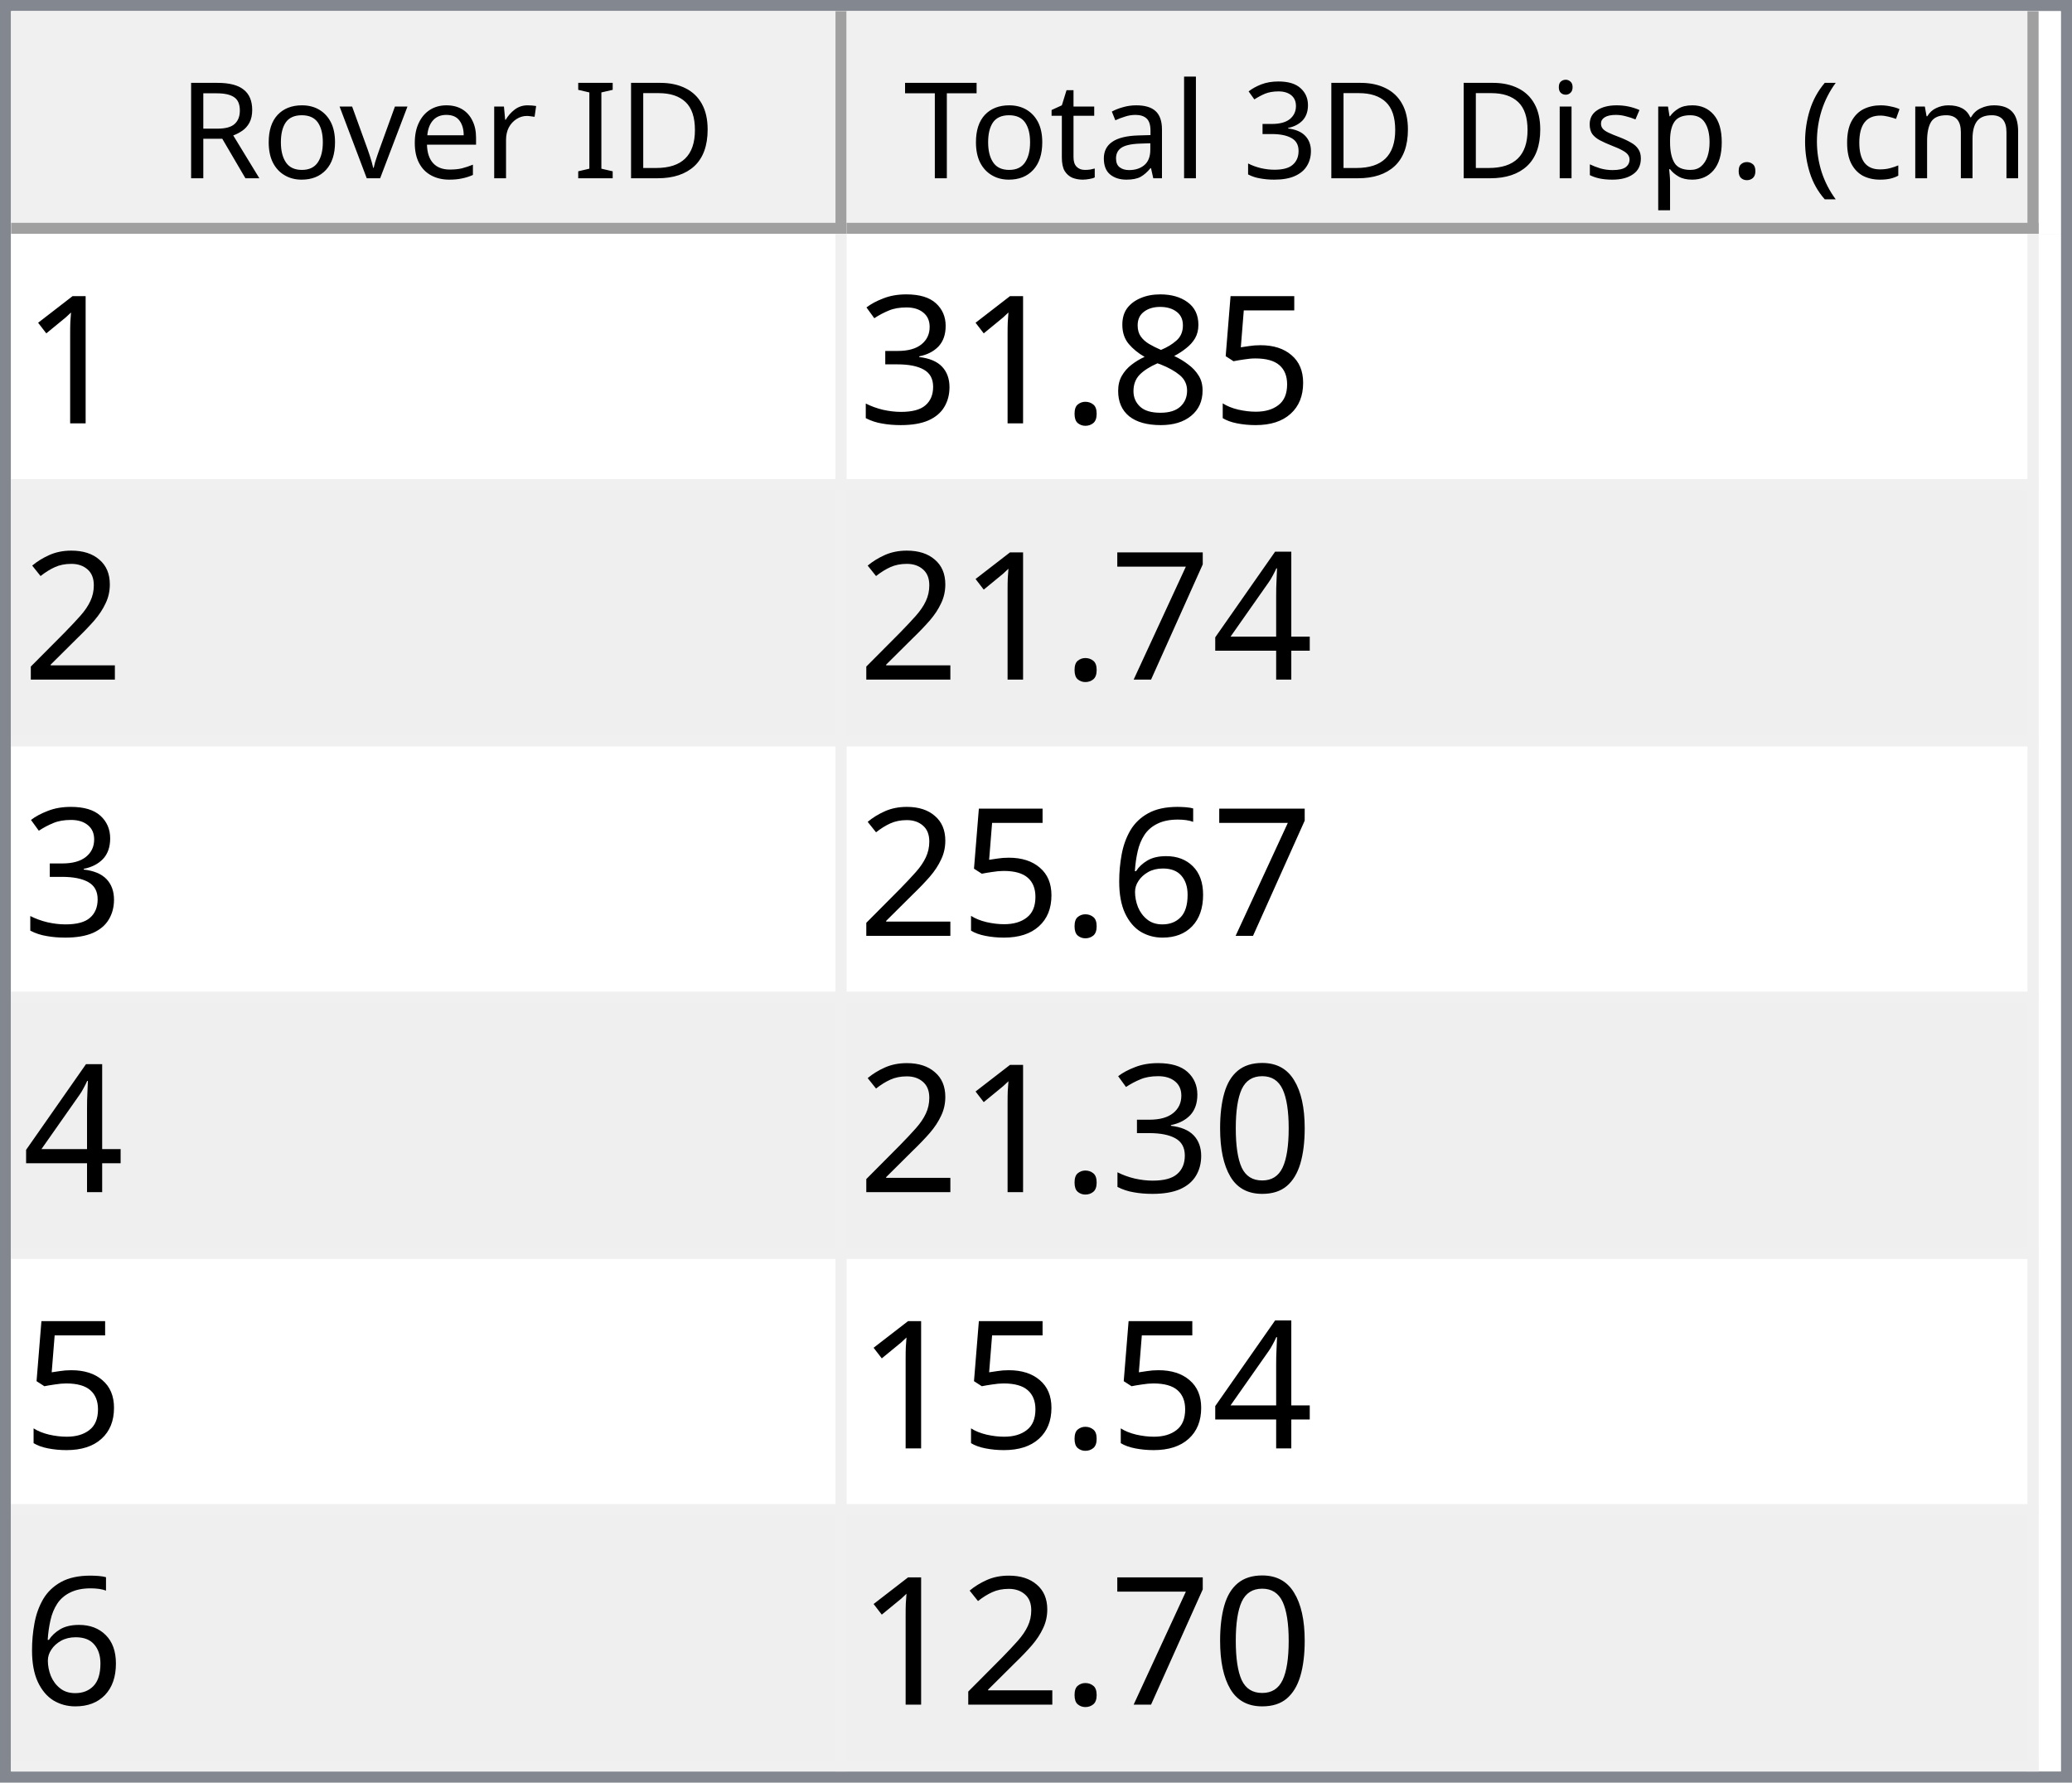
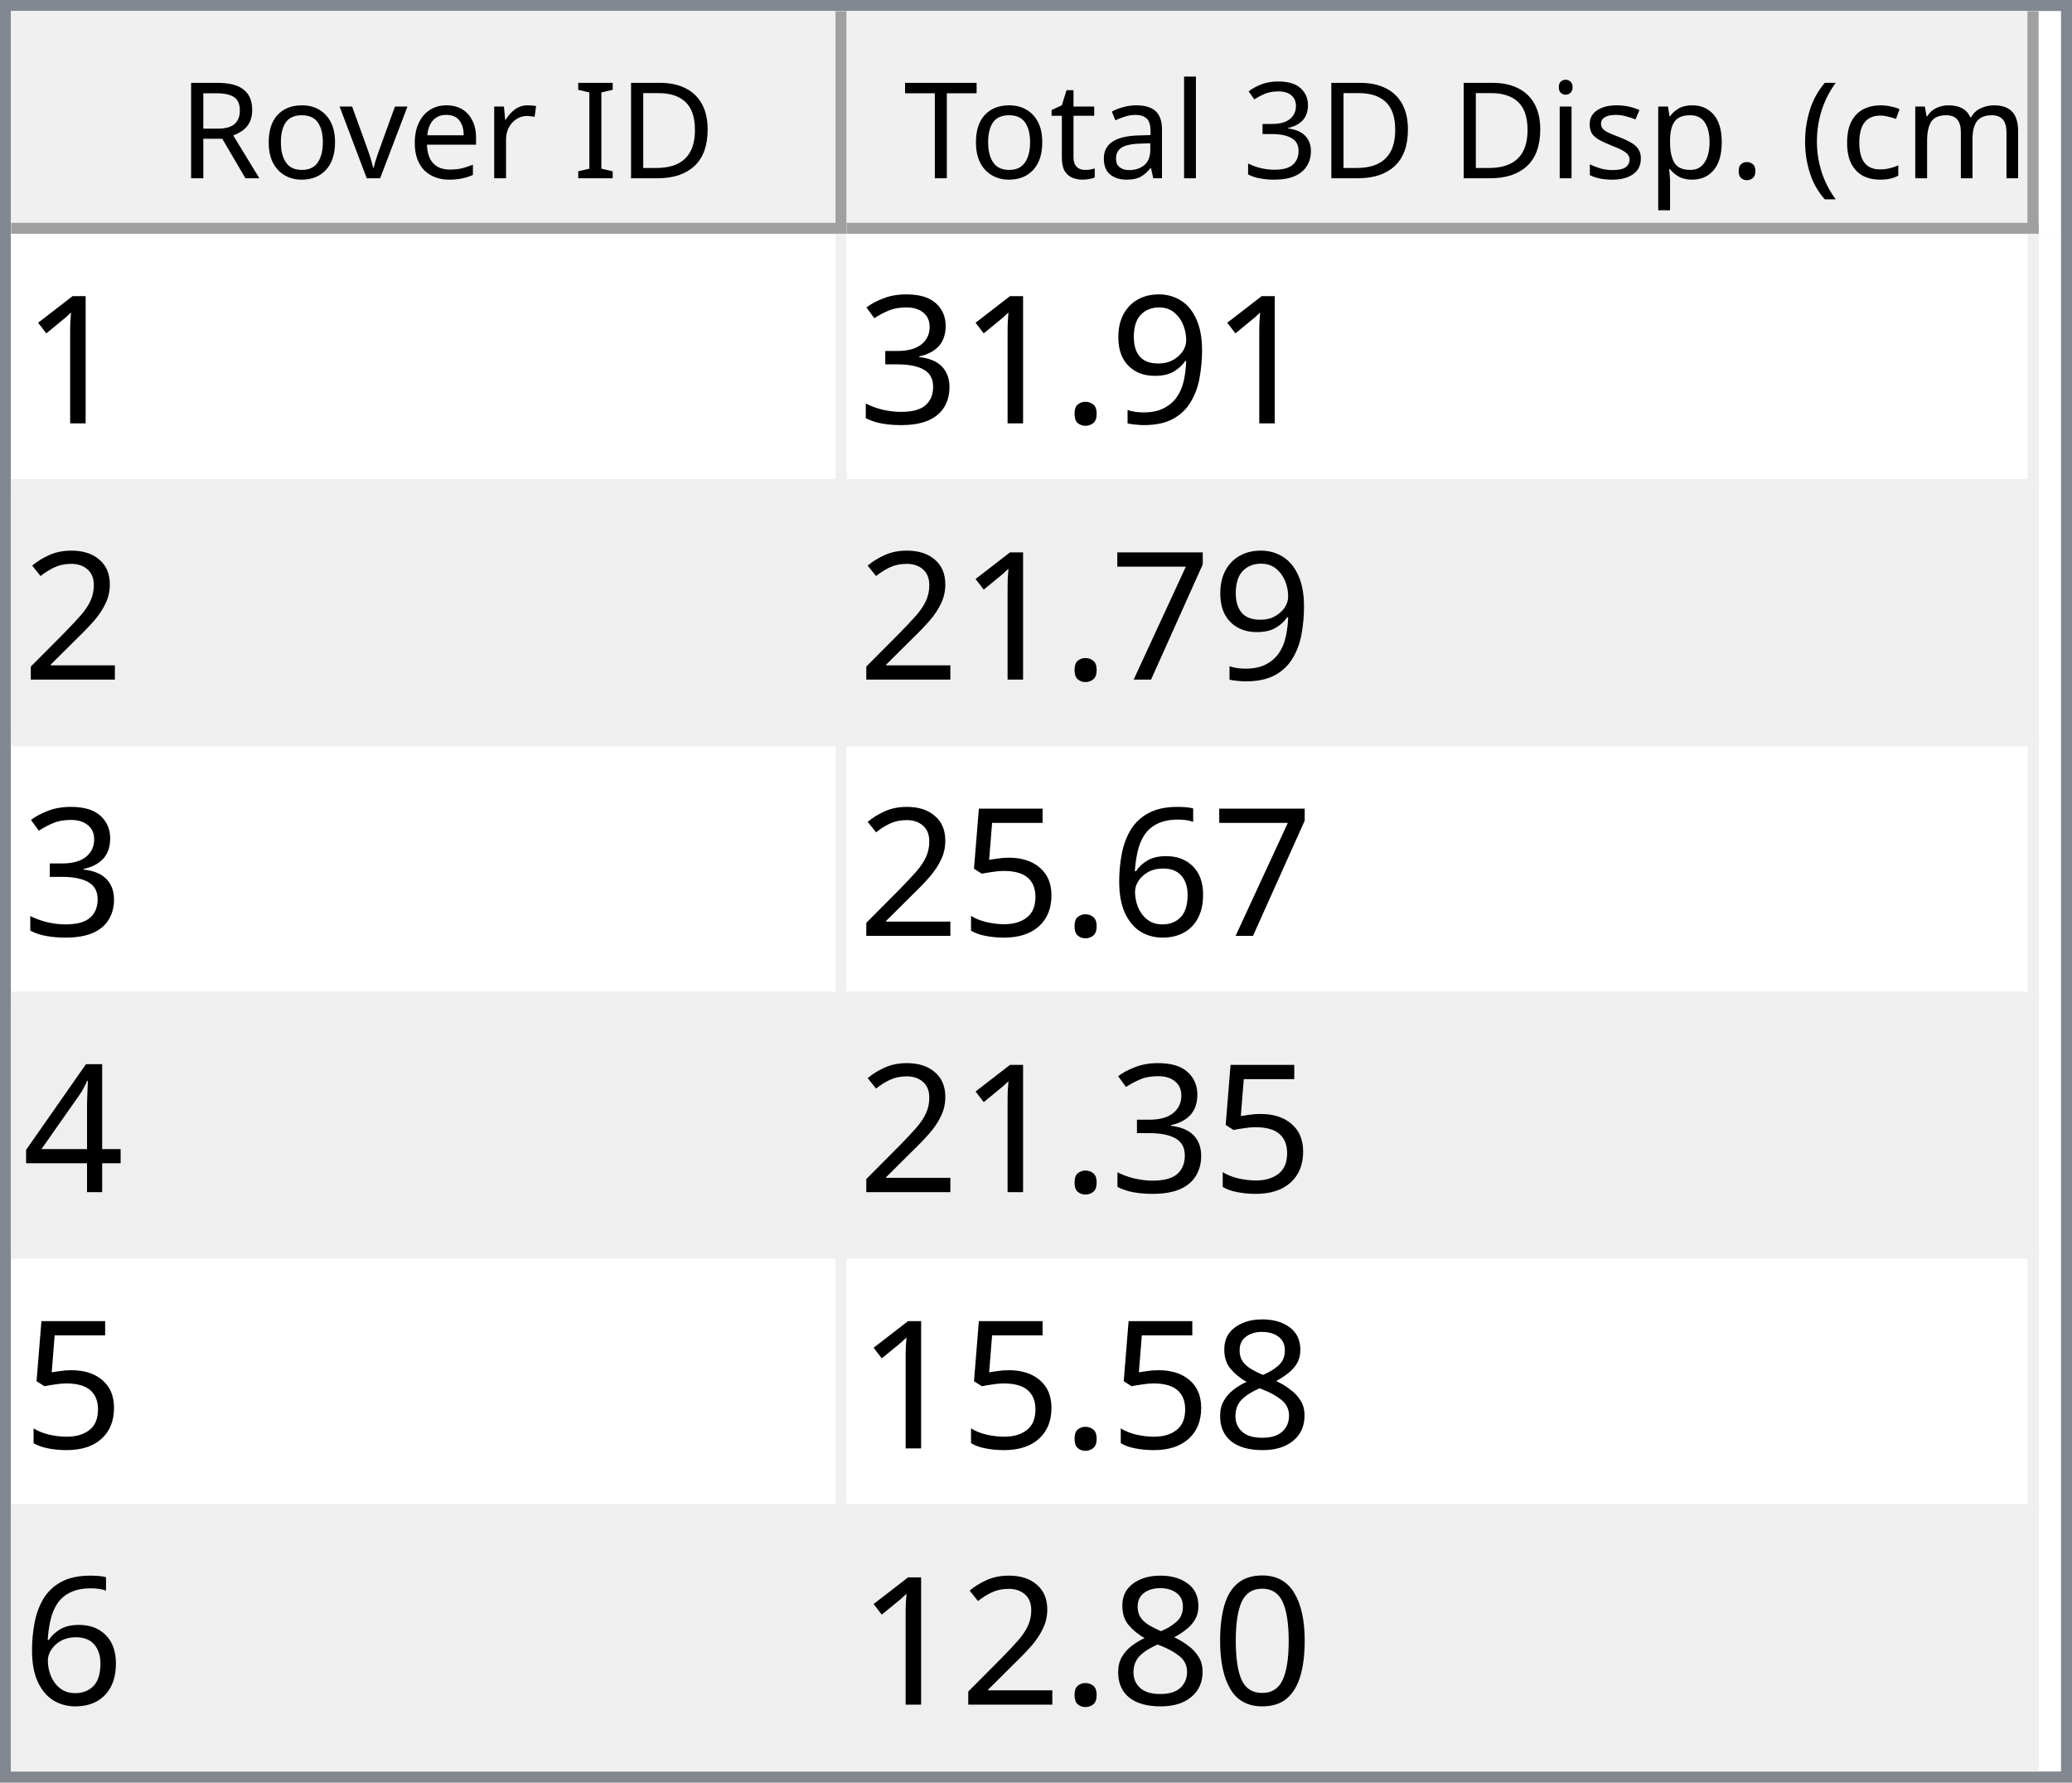
<svg xmlns="http://www.w3.org/2000/svg" style="fill-opacity:1; color-rendering:auto; color-interpolation:auto; text-rendering:auto; stroke:black; stroke-linecap:square; stroke-miterlimit:10; shape-rendering:auto; stroke-opacity:1; fill:black; stroke-dasharray:none; font-weight:normal; stroke-width:1; font-family:'Dialog'; font-style:normal; stroke-linejoin:miter; font-size:12px; stroke-dashoffset:0; image-rendering:auto;" width="186" height="160">
  <defs id="genericDefs" />
  <g>
    <defs id="defs1">
      <clipPath clipPathUnits="userSpaceOnUse" id="clipPath1">
        <path d="M0 0 L186 0 L186 160 L0 160 L0 0 Z" />
      </clipPath>
      <clipPath clipPathUnits="userSpaceOnUse" id="clipPath2">
        <path d="M0 0 L0 160 L186 160 L186 0 Z" />
      </clipPath>
      <clipPath clipPathUnits="userSpaceOnUse" id="clipPath3">
        <path d="M0 0 L0 20 L184 20 L184 0 Z" />
      </clipPath>
      <clipPath clipPathUnits="userSpaceOnUse" id="clipPath4">
        <path d="M0 0 L0 20 L75 20 L75 0 Z" />
      </clipPath>
      <clipPath clipPathUnits="userSpaceOnUse" id="clipPath5">
        <path d="M1 1 L1 19 L74 19 L74 1 Z" />
      </clipPath>
      <clipPath clipPathUnits="userSpaceOnUse" id="clipPath6">
        <path d="M0 0 L0 18 L73 18 L73 0 Z" />
      </clipPath>
      <clipPath clipPathUnits="userSpaceOnUse" id="clipPath7">
        <path d="M-0.5 -0.5 L-0.5 19.5 L74.5 19.5 L74.5 -0.5 Z" />
      </clipPath>
      <clipPath clipPathUnits="userSpaceOnUse" id="clipPath8">
        <path d="M0 0 L0 20 L107 20 L107 0 Z" />
      </clipPath>
      <clipPath clipPathUnits="userSpaceOnUse" id="clipPath9">
        <path d="M1 1 L1 19 L106 19 L106 1 Z" />
      </clipPath>
      <clipPath clipPathUnits="userSpaceOnUse" id="clipPath10">
        <path d="M0 0 L0 18 L105 18 L105 0 Z" />
      </clipPath>
      <clipPath clipPathUnits="userSpaceOnUse" id="clipPath11">
        <path d="M-0.5 -0.5 L-0.5 19.5 L106.5 19.5 L106.5 -0.5 Z" />
      </clipPath>
      <clipPath clipPathUnits="userSpaceOnUse" id="clipPath12">
        <path d="M0 0 L0 138 L184 138 L184 0 Z" />
      </clipPath>
      <clipPath clipPathUnits="userSpaceOnUse" id="clipPath13">
        <path d="M0 0 L0 138 L182 138 L182 0 Z" />
      </clipPath>
      <clipPath clipPathUnits="userSpaceOnUse" id="clipPath14">
        <path d="M-0.5 -0.5 L-0.5 137.5 L181.5 137.5 L181.5 -0.5 Z" />
      </clipPath>
      <clipPath clipPathUnits="userSpaceOnUse" id="clipPath15">
        <path d="M0 0 L0 22 L74 22 L74 0 Z" />
      </clipPath>
      <clipPath clipPathUnits="userSpaceOnUse" id="clipPath16">
        <path d="M0 0 L0 22 L106 22 L106 0 Z" />
      </clipPath>
      <font horiz-adv-x="64.551" id="font1">
        <font-face ascent="107.91" descent="25.098" units-per-em="100" style="font-style:normal; font-family:Segoe UI; font-weight:normal;" />
        <missing-glyph horiz-adv-x="64.551" d="M8.109 0 L8.109 68.266 L56.453 68.266 L56.453 0 L8.109 0 ZM15.328 7.234 L49.219 7.234 L49.219 61.031 L15.328 61.031 L15.328 7.234 Z" />
        <glyph unicode="D" horiz-adv-x="70.117" d="M9.188 0 L9.188 70.016 L28.516 70.016 Q65.531 70.016 65.531 35.891 Q65.531 19.672 55.25 9.836 Q44.969 0 27.734 0 L9.188 0 ZM17.391 62.594 L17.391 7.422 L27.828 7.422 Q41.609 7.422 49.273 14.797 Q56.938 22.172 56.938 35.688 Q56.938 62.594 28.328 62.594 L17.391 62.594 Z" />
        <glyph unicode="I" horiz-adv-x="26.611" d="M17.391 0 L9.188 0 L9.188 70.016 L17.391 70.016 L17.391 0 Z" />
        <glyph unicode=" " horiz-adv-x="27.393" d="" />
        <glyph unicode="r" horiz-adv-x="34.766" d="M34.188 41.891 Q32.078 43.5 28.125 43.5 Q23 43.5 19.555 38.672 Q16.109 33.844 16.109 25.484 L16.109 0 L8.109 0 L8.109 50 L16.109 50 L16.109 39.703 L16.312 39.703 Q18.016 44.969 21.531 47.922 Q25.047 50.875 29.391 50.875 Q32.516 50.875 34.188 50.203 L34.188 41.891 Z" />
        <glyph unicode="e" horiz-adv-x="52.295" d="M48.297 23 L12.984 23 Q13.188 14.656 17.484 10.109 Q21.781 5.562 29.297 5.562 Q37.75 5.562 44.828 11.141 L44.828 3.609 Q38.234 -1.172 27.391 -1.172 Q16.797 -1.172 10.742 5.641 Q4.688 12.453 4.688 24.812 Q4.688 36.469 11.305 43.82 Q17.922 51.172 27.734 51.172 Q37.547 51.172 42.922 44.828 Q48.297 38.484 48.297 27.203 L48.297 23 ZM40.094 29.781 Q40.047 36.719 36.75 40.578 Q33.453 44.438 27.594 44.438 Q21.922 44.438 17.969 40.383 Q14.016 36.328 13.094 29.781 L40.094 29.781 Z" />
        <glyph unicode="v" horiz-adv-x="47.9" d="M47.406 50 L27.484 0 L19.625 0 L0.688 50 L9.469 50 L22.172 13.672 Q23.578 9.672 23.922 6.688 L24.125 6.688 Q24.609 10.453 25.688 13.484 L38.969 50 L47.406 50 Z" />
        <glyph unicode="o" horiz-adv-x="58.594" d="M29 -1.172 Q17.922 -1.172 11.305 5.836 Q4.688 12.844 4.688 24.422 Q4.688 37.016 11.57 44.094 Q18.453 51.172 30.172 51.172 Q41.359 51.172 47.633 44.289 Q53.906 37.406 53.906 25.203 Q53.906 13.234 47.141 6.031 Q40.375 -1.172 29 -1.172 ZM29.594 44.438 Q21.875 44.438 17.383 39.188 Q12.891 33.938 12.891 24.703 Q12.891 15.828 17.43 10.695 Q21.969 5.562 29.594 5.562 Q37.359 5.562 41.531 10.594 Q45.703 15.625 45.703 24.906 Q45.703 34.281 41.531 39.359 Q37.359 44.438 29.594 44.438 Z" />
        <glyph unicode="R" horiz-adv-x="59.814" d="M59.375 0 L49.609 0 L37.891 19.625 Q36.281 22.359 34.766 24.289 Q33.25 26.219 31.664 27.438 Q30.078 28.656 28.25 29.219 Q26.422 29.781 24.125 29.781 L17.391 29.781 L17.391 0 L9.188 0 L9.188 70.016 L30.078 70.016 Q34.672 70.016 38.555 68.867 Q42.438 67.719 45.289 65.375 Q48.141 63.031 49.758 59.547 Q51.375 56.062 51.375 51.375 Q51.375 47.703 50.273 44.656 Q49.172 41.609 47.148 39.211 Q45.125 36.812 42.266 35.133 Q39.406 33.453 35.844 32.516 L35.844 32.328 Q37.594 31.547 38.891 30.547 Q40.188 29.547 41.359 28.18 Q42.531 26.812 43.68 25.078 Q44.828 23.344 46.234 21.047 L59.375 0 ZM17.391 62.594 L17.391 37.203 L28.516 37.203 Q31.594 37.203 34.203 38.133 Q36.812 39.062 38.719 40.797 Q40.625 42.531 41.703 45.047 Q42.781 47.562 42.781 50.688 Q42.781 56.297 39.141 59.445 Q35.5 62.594 28.609 62.594 L17.391 62.594 Z" />
        <glyph unicode=")" horiz-adv-x="30.176" d="M8.297 -15.922 L1.172 -15.922 Q16.406 2.344 16.406 26.812 Q16.406 51.469 1.078 70.016 L8.297 70.016 Q23.531 52.156 23.531 26.703 Q23.531 1.375 8.297 -15.922 Z" />
        <glyph unicode="m" horiz-adv-x="86.133" d="M79.109 0 L71.094 0 L71.094 28.719 Q71.094 37.016 68.531 40.727 Q65.969 44.438 59.906 44.438 Q54.781 44.438 51.195 39.75 Q47.609 35.062 47.609 28.516 L47.609 0 L39.594 0 L39.594 29.688 Q39.594 44.438 28.219 44.438 Q22.953 44.438 19.531 40.016 Q16.109 35.594 16.109 28.516 L16.109 0 L8.109 0 L8.109 50 L16.109 50 L16.109 42.094 L16.312 42.094 Q21.625 51.172 31.844 51.172 Q36.969 51.172 40.773 48.312 Q44.578 45.453 46 40.828 Q51.562 51.172 62.594 51.172 Q79.109 51.172 79.109 30.812 L79.109 0 Z" />
        <glyph unicode="c" horiz-adv-x="46.191" d="M42.188 2.297 Q36.422 -1.172 28.516 -1.172 Q17.828 -1.172 11.258 5.789 Q4.688 12.75 4.688 23.828 Q4.688 36.188 11.766 43.68 Q18.844 51.172 30.672 51.172 Q37.25 51.172 42.281 48.734 L42.281 40.531 Q36.719 44.438 30.375 44.438 Q22.703 44.438 17.797 38.945 Q12.891 33.453 12.891 24.516 Q12.891 15.719 17.508 10.641 Q22.125 5.562 29.891 5.562 Q36.422 5.562 42.188 9.906 L42.188 2.297 Z" />
        <glyph unicode="(" horiz-adv-x="30.176" d="M29.109 -15.922 L21.969 -15.922 Q6.844 1.375 6.844 26.703 Q6.844 52.156 21.969 70.016 L29.203 70.016 Q13.875 51.469 13.875 26.812 Q13.875 2.344 29.109 -15.922 Z" />
        <glyph unicode="." horiz-adv-x="21.68" d="M10.891 -1.078 Q8.641 -1.078 7.055 0.539 Q5.469 2.156 5.469 4.391 Q5.469 6.641 7.055 8.273 Q8.641 9.906 10.891 9.906 Q13.188 9.906 14.797 8.273 Q16.406 6.641 16.406 4.391 Q16.406 2.156 14.797 0.539 Q13.188 -1.078 10.891 -1.078 Z" />
        <glyph unicode="p" horiz-adv-x="58.789" d="M16.312 7.234 L16.109 7.234 L16.109 -23 L8.109 -23 L8.109 50 L16.109 50 L16.109 41.219 L16.312 41.219 Q22.219 51.172 33.594 51.172 Q43.266 51.172 48.688 44.461 Q54.109 37.75 54.109 26.469 Q54.109 13.922 48 6.375 Q41.891 -1.172 31.297 -1.172 Q21.578 -1.172 16.312 7.234 ZM16.109 27.391 L16.109 20.406 Q16.109 14.203 20.141 9.883 Q24.172 5.562 30.375 5.562 Q37.641 5.562 41.773 11.133 Q45.906 16.703 45.906 26.609 Q45.906 34.969 42.047 39.703 Q38.188 44.438 31.594 44.438 Q24.609 44.438 20.359 39.578 Q16.109 34.719 16.109 27.391 Z" />
        <glyph unicode="s" horiz-adv-x="42.432" d="M5.078 1.812 L5.078 10.406 Q11.625 5.562 19.484 5.562 Q30.031 5.562 30.031 12.594 Q30.031 14.594 29.125 15.992 Q28.219 17.391 26.68 18.461 Q25.141 19.531 23.07 20.383 Q21 21.234 18.609 22.172 Q15.281 23.484 12.766 24.828 Q10.25 26.172 8.57 27.859 Q6.891 29.547 6.031 31.695 Q5.172 33.844 5.172 36.719 Q5.172 40.234 6.789 42.945 Q8.406 45.656 11.086 47.484 Q13.766 49.312 17.211 50.242 Q20.656 51.172 24.312 51.172 Q30.812 51.172 35.938 48.922 L35.938 40.828 Q30.422 44.438 23.25 44.438 Q21 44.438 19.195 43.922 Q17.391 43.406 16.094 42.477 Q14.797 41.547 14.086 40.258 Q13.375 38.969 13.375 37.406 Q13.375 35.453 14.086 34.133 Q14.797 32.812 16.164 31.789 Q17.531 30.766 19.484 29.938 Q21.438 29.109 23.922 28.125 Q27.25 26.859 29.883 25.516 Q32.516 24.172 34.375 22.484 Q36.234 20.797 37.234 18.602 Q38.234 16.406 38.234 13.375 Q38.234 9.672 36.602 6.938 Q34.969 4.203 32.234 2.398 Q29.5 0.594 25.93 -0.289 Q22.359 -1.172 18.453 -1.172 Q10.75 -1.172 5.078 1.812 Z" />
        <glyph unicode="i" horiz-adv-x="24.219" d="M12.203 62.703 Q10.062 62.703 8.547 64.164 Q7.031 65.625 7.031 67.875 Q7.031 70.125 8.547 71.609 Q10.062 73.094 12.203 73.094 Q14.406 73.094 15.945 71.609 Q17.484 70.125 17.484 67.875 Q17.484 65.719 15.945 64.211 Q14.406 62.703 12.203 62.703 ZM16.109 0 L8.109 0 L8.109 50 L16.109 50 L16.109 0 Z" />
        <glyph unicode="3" horiz-adv-x="53.906" d="M46.531 19.828 Q46.531 15.094 44.75 11.211 Q42.969 7.328 39.719 4.57 Q36.469 1.812 31.93 0.297 Q27.391 -1.219 21.922 -1.219 Q11.922 -1.219 6 2.594 L6 11.188 Q13.094 5.609 22.219 5.609 Q25.875 5.609 28.828 6.539 Q31.781 7.469 33.906 9.227 Q36.031 10.984 37.18 13.477 Q38.328 15.969 38.328 19.094 Q38.328 32.812 18.797 32.812 L12.984 32.812 L12.984 39.594 L18.5 39.594 Q35.797 39.594 35.797 52.484 Q35.797 64.406 22.609 64.406 Q15.188 64.406 8.688 59.422 L8.688 67.188 Q15.375 71.188 24.609 71.188 Q29 71.188 32.57 69.969 Q36.141 68.75 38.68 66.555 Q41.219 64.359 42.609 61.281 Q44 58.203 44 54.5 Q44 40.672 30.031 36.719 L30.031 36.531 Q33.594 36.141 36.625 34.797 Q39.656 33.453 41.852 31.305 Q44.047 29.156 45.289 26.25 Q46.531 23.344 46.531 19.828 Z" />
        <glyph unicode="l" horiz-adv-x="24.219" d="M16.109 0 L8.109 0 L8.109 74.031 L16.109 74.031 L16.109 0 Z" />
        <glyph unicode="a" horiz-adv-x="50.879" d="M43.891 0 L35.891 0 L35.891 7.812 L35.688 7.812 Q30.469 -1.172 20.312 -1.172 Q12.844 -1.172 8.617 2.781 Q4.391 6.734 4.391 13.281 Q4.391 27.297 20.906 29.594 L35.891 31.688 Q35.891 44.438 25.594 44.438 Q16.547 44.438 9.281 38.281 L9.281 46.484 Q16.656 51.172 26.266 51.172 Q43.891 51.172 43.891 32.516 L43.891 0 ZM35.891 25.297 L23.828 23.641 Q18.266 22.859 15.43 20.875 Q12.594 18.891 12.594 13.875 Q12.594 10.203 15.211 7.883 Q17.828 5.562 22.172 5.562 Q28.125 5.562 32.008 9.742 Q35.891 13.922 35.891 20.312 L35.891 25.297 Z" />
        <glyph unicode="t" horiz-adv-x="33.887" d="M31.297 0.484 Q28.469 -1.078 23.828 -1.078 Q10.688 -1.078 10.688 13.578 L10.688 43.172 L2.094 43.172 L2.094 50 L10.688 50 L10.688 62.203 L18.703 64.797 L18.703 50 L31.297 50 L31.297 43.172 L18.703 43.172 L18.703 14.984 Q18.703 9.969 20.414 7.82 Q22.125 5.672 26.078 5.672 Q29.109 5.672 31.297 7.328 L31.297 0.484 Z" />
        <glyph unicode="T" horiz-adv-x="52.393" d="M50.594 62.594 L30.375 62.594 L30.375 0 L22.172 0 L22.172 62.594 L2 62.594 L2 70.016 L50.594 70.016 L50.594 62.594 Z" />
      </font>
      <font horiz-adv-x="75.0" id="font2">
        <font-face ascent="100.537" descent="21.973" units-per-em="100" style="font-style:normal; font-family:sans-serif; font-weight:normal;" />
        <missing-glyph horiz-adv-x="75.0" d="M12.5 0 L12.5 62.5 L62.5 62.5 L62.5 0 L12.5 0 ZM14.062 1.562 L60.938 1.562 L60.938 60.938 L14.062 60.938 L14.062 1.562 Z" />
        <glyph unicode="1" horiz-adv-x="55.615" d="M37.25 0 L28.469 0 L28.469 56 Q25.297 52.984 20.141 49.953 Q14.984 46.922 10.891 45.406 L10.891 53.906 Q18.266 57.375 23.781 62.305 Q29.297 67.234 31.594 71.875 L37.25 71.875 L37.25 0 Z" />
-         <glyph unicode="5" horiz-adv-x="55.615" d="M4.156 18.75 L13.375 19.531 Q14.406 12.797 18.141 9.398 Q21.875 6 27.156 6 Q33.5 6 37.891 10.789 Q42.281 15.578 42.281 23.484 Q42.281 31 38.062 35.352 Q33.844 39.703 27 39.703 Q22.75 39.703 19.336 37.773 Q15.922 35.844 13.969 32.766 L5.719 33.844 L12.641 70.609 L48.25 70.609 L48.25 62.203 L19.672 62.203 L15.828 42.969 Q22.266 47.469 29.344 47.469 Q38.719 47.469 45.164 40.969 Q51.609 34.469 51.609 24.266 Q51.609 14.547 45.953 7.469 Q39.062 -1.219 27.156 -1.219 Q17.391 -1.219 11.211 4.25 Q5.031 9.719 4.156 18.75 Z" />
-         <glyph unicode="8" horiz-adv-x="55.615" d="M17.672 38.812 Q12.203 40.828 9.57 44.539 Q6.938 48.25 6.938 53.422 Q6.938 61.234 12.555 66.555 Q18.172 71.875 27.484 71.875 Q36.859 71.875 42.578 66.43 Q48.297 60.984 48.297 53.172 Q48.297 48.188 45.68 44.508 Q43.062 40.828 37.75 38.812 Q44.344 36.672 47.781 31.883 Q51.219 27.094 51.219 20.453 Q51.219 11.281 44.727 5.031 Q38.234 -1.219 27.641 -1.219 Q17.047 -1.219 10.547 5.055 Q4.047 11.328 4.047 20.703 Q4.047 27.688 7.594 32.398 Q11.141 37.109 17.672 38.812 ZM15.922 53.719 Q15.922 48.641 19.195 45.414 Q22.469 42.188 27.688 42.188 Q32.766 42.188 36.016 45.383 Q39.266 48.578 39.266 53.219 Q39.266 58.062 35.914 61.359 Q32.562 64.656 27.594 64.656 Q22.562 64.656 19.242 61.43 Q15.922 58.203 15.922 53.719 ZM13.094 20.656 Q13.094 16.891 14.875 13.375 Q16.656 9.859 20.172 7.93 Q23.688 6 27.734 6 Q34.031 6 38.133 10.055 Q42.234 14.109 42.234 20.359 Q42.234 26.703 38.016 30.859 Q33.797 35.016 27.438 35.016 Q21.234 35.016 17.164 30.914 Q13.094 26.812 13.094 20.656 Z" />
+         <glyph unicode="9" horiz-adv-x="55.615" d="M5.469 16.547 L13.922 17.328 Q14.984 11.375 18.016 8.688 Q21.047 6 25.781 6 Q29.828 6 32.883 7.859 Q35.938 9.719 37.891 12.82 Q39.844 15.922 41.164 21.195 Q42.484 26.469 42.484 31.938 Q42.484 32.516 42.438 33.688 Q39.797 29.5 35.234 26.883 Q30.672 24.266 25.344 24.266 Q16.453 24.266 10.305 30.711 Q4.156 37.156 4.156 47.703 Q4.156 58.594 10.578 65.234 Q17 71.875 26.656 71.875 Q33.641 71.875 39.43 68.117 Q45.219 64.359 48.219 57.398 Q51.219 50.438 51.219 37.25 Q51.219 23.531 48.242 15.406 Q45.266 7.281 39.383 3.031 Q33.5 -1.219 25.594 -1.219 Q17.188 -1.219 11.867 3.445 Q6.547 8.109 5.469 16.547 ZM41.453 48.141 Q41.453 55.719 37.43 60.156 Q33.406 64.594 27.734 64.594 Q21.875 64.594 17.531 59.812 Q13.188 55.031 13.188 47.406 Q13.188 40.578 17.312 36.305 Q21.438 32.031 27.484 32.031 Q33.594 32.031 37.523 36.305 Q41.453 40.578 41.453 48.141 Z" />
        <glyph unicode="." horiz-adv-x="27.783" d="M9.078 0 L9.078 10.016 L19.094 10.016 L19.094 0 L9.078 0 Z" />
        <glyph unicode="3" horiz-adv-x="55.615" d="M4.203 18.891 L12.984 20.062 Q14.5 12.594 18.141 9.297 Q21.781 6 27 6 Q33.203 6 37.477 10.297 Q41.75 14.594 41.75 20.953 Q41.75 27 37.797 30.93 Q33.844 34.859 27.734 34.859 Q25.25 34.859 21.531 33.891 L22.516 41.609 Q23.391 41.5 23.922 41.5 Q29.547 41.5 34.039 44.43 Q38.531 47.359 38.531 53.469 Q38.531 58.297 35.258 61.477 Q31.984 64.656 26.812 64.656 Q21.688 64.656 18.266 61.43 Q14.844 58.203 13.875 51.766 L5.078 53.328 Q6.688 62.156 12.398 67.016 Q18.109 71.875 26.609 71.875 Q32.469 71.875 37.398 69.359 Q42.328 66.844 44.945 62.5 Q47.562 58.156 47.562 53.266 Q47.562 48.641 45.07 44.828 Q42.578 41.016 37.703 38.766 Q44.047 37.312 47.562 32.695 Q51.078 28.078 51.078 21.141 Q51.078 11.766 44.242 5.25 Q37.406 -1.266 26.953 -1.266 Q17.531 -1.266 11.305 4.352 Q5.078 9.969 4.203 18.891 Z" />
        <glyph unicode="2" horiz-adv-x="55.615" d="M50.344 8.453 L50.344 0 L3.031 0 Q2.938 3.172 4.047 6.109 Q5.859 10.938 9.836 15.625 Q13.812 20.312 21.344 26.469 Q33.016 36.031 37.117 41.625 Q41.219 47.219 41.219 52.203 Q41.219 57.422 37.477 61.008 Q33.734 64.594 27.734 64.594 Q21.391 64.594 17.578 60.789 Q13.766 56.984 13.719 50.25 L4.688 51.172 Q5.609 61.281 11.664 66.578 Q17.719 71.875 27.938 71.875 Q38.234 71.875 44.242 66.164 Q50.25 60.453 50.25 52 Q50.25 47.703 48.492 43.555 Q46.734 39.406 42.656 34.812 Q38.578 30.219 29.109 22.219 Q21.188 15.578 18.945 13.211 Q16.703 10.844 15.234 8.453 L50.344 8.453 Z" />
-         <glyph unicode="4" horiz-adv-x="55.615" d="M32.328 0 L32.328 17.141 L1.266 17.141 L1.266 25.203 L33.938 71.578 L41.109 71.578 L41.109 25.203 L50.781 25.203 L50.781 17.141 L41.109 17.141 L41.109 0 L32.328 0 ZM32.328 25.203 L32.328 57.469 L9.906 25.203 L32.328 25.203 Z" />
        <glyph unicode="7" horiz-adv-x="55.615" d="M4.734 62.203 L4.734 70.656 L51.078 70.656 L51.078 63.812 Q44.234 56.547 37.523 44.484 Q30.812 32.422 27.156 19.672 Q24.516 10.688 23.781 0 L14.75 0 Q14.891 8.453 18.062 20.414 Q21.234 32.375 27.172 43.484 Q33.109 54.594 39.797 62.203 L4.734 62.203 Z" />
        <glyph unicode="6" horiz-adv-x="55.615" d="M49.75 54.047 L41.016 53.375 Q39.844 58.547 37.703 60.891 Q34.125 64.656 28.906 64.656 Q24.703 64.656 21.531 62.312 Q17.391 59.281 14.992 53.469 Q12.594 47.656 12.5 36.922 Q15.672 41.75 20.266 44.094 Q24.859 46.438 29.891 46.438 Q38.672 46.438 44.852 39.969 Q51.031 33.5 51.031 23.25 Q51.031 16.5 48.125 10.719 Q45.219 4.938 40.141 1.859 Q35.062 -1.219 28.609 -1.219 Q17.625 -1.219 10.695 6.859 Q3.766 14.938 3.766 33.5 Q3.766 54.25 11.422 63.672 Q18.109 71.875 29.438 71.875 Q37.891 71.875 43.289 67.141 Q48.688 62.406 49.75 54.047 ZM13.875 23.188 Q13.875 18.656 15.797 14.508 Q17.719 10.359 21.188 8.18 Q24.656 6 28.469 6 Q34.031 6 38.039 10.492 Q42.047 14.984 42.047 22.703 Q42.047 30.125 38.086 34.398 Q34.125 38.672 28.125 38.672 Q22.172 38.672 18.023 34.398 Q13.875 30.125 13.875 23.188 Z" />
+         <glyph unicode="5" horiz-adv-x="55.615" d="M4.156 18.75 L13.375 19.531 Q14.406 12.797 18.141 9.398 Q21.875 6 27.156 6 Q33.5 6 37.891 10.789 Q42.281 15.578 42.281 23.484 Q42.281 31 38.062 35.352 Q33.844 39.703 27 39.703 Q22.75 39.703 19.336 37.773 Q15.922 35.844 13.969 32.766 L5.719 33.844 L12.641 70.609 L48.25 70.609 L48.25 62.203 L19.672 62.203 L15.828 42.969 Q22.266 47.469 29.344 47.469 Q38.719 47.469 45.164 40.969 Q51.609 34.469 51.609 24.266 Q51.609 14.547 45.953 7.469 Q39.062 -1.219 27.156 -1.219 Q17.391 -1.219 11.211 4.25 Q5.031 9.719 4.156 18.75 Z" />
+         <glyph unicode="4" horiz-adv-x="55.615" d="M32.328 0 L32.328 17.141 L1.266 17.141 L1.266 25.203 L33.938 71.578 L41.109 71.578 L41.109 25.203 L50.781 25.203 L50.781 17.141 L41.109 17.141 L41.109 0 L32.328 0 ZM32.328 25.203 L32.328 57.469 L9.906 25.203 L32.328 25.203 Z" />
+         <glyph unicode="8" horiz-adv-x="55.615" d="M17.672 38.812 Q12.203 40.828 9.57 44.539 Q6.938 48.25 6.938 53.422 Q6.938 61.234 12.555 66.555 Q18.172 71.875 27.484 71.875 Q36.859 71.875 42.578 66.43 Q48.297 60.984 48.297 53.172 Q48.297 48.188 45.68 44.508 Q43.062 40.828 37.75 38.812 Q44.344 36.672 47.781 31.883 Q51.219 27.094 51.219 20.453 Q51.219 11.281 44.727 5.031 Q38.234 -1.219 27.641 -1.219 Q17.047 -1.219 10.547 5.055 Q4.047 11.328 4.047 20.703 Q4.047 27.688 7.594 32.398 Q11.141 37.109 17.672 38.812 ZM15.922 53.719 Q15.922 48.641 19.195 45.414 Q22.469 42.188 27.688 42.188 Q32.766 42.188 36.016 45.383 Q39.266 48.578 39.266 53.219 Q39.266 58.062 35.914 61.359 Q32.562 64.656 27.594 64.656 Q22.562 64.656 19.242 61.43 Q15.922 58.203 15.922 53.719 ZM13.094 20.656 Q13.094 16.891 14.875 13.375 Q16.656 9.859 20.172 7.93 Q23.688 6 27.734 6 Q34.031 6 38.133 10.055 Q42.234 14.109 42.234 20.359 Q42.234 26.703 38.016 30.859 Q33.797 35.016 27.438 35.016 Q21.234 35.016 17.164 30.914 Q13.094 26.812 13.094 20.656 Z" />
        <glyph unicode="0" horiz-adv-x="55.615" d="M4.156 35.297 Q4.156 48 6.766 55.742 Q9.375 63.484 14.523 67.68 Q19.672 71.875 27.484 71.875 Q33.25 71.875 37.594 69.555 Q41.938 67.234 44.773 62.867 Q47.609 58.5 49.219 52.227 Q50.828 45.953 50.828 35.297 Q50.828 22.703 48.242 14.969 Q45.656 7.234 40.508 3.008 Q35.359 -1.219 27.484 -1.219 Q17.141 -1.219 11.234 6.203 Q4.156 15.141 4.156 35.297 ZM13.188 35.297 Q13.188 17.672 17.312 11.836 Q21.438 6 27.484 6 Q33.547 6 37.672 11.859 Q41.797 17.719 41.797 35.297 Q41.797 52.984 37.672 58.789 Q33.547 64.594 27.391 64.594 Q21.344 64.594 17.719 59.469 Q13.188 52.938 13.188 35.297 Z" />
      </font>
    </defs>
    <g style="fill:white; stroke:white;">
      <rect x="0" y="0" width="186" style="clip-path:url(#clipPath1); stroke:none;" height="160" />
    </g>
    <g style="fill:white; text-rendering:optimizeSpeed; color-rendering:optimizeSpeed; image-rendering:optimizeSpeed; shape-rendering:crispEdges; stroke:white; color-interpolation:sRGB;">
      <rect x="0" width="186" height="160" y="0" style="stroke:none;" />
      <path style="stroke:none;" d="M0 160 L186 160 L186 0 L0 0 Z" />
    </g>
    <g style="fill:rgb(240,240,240); font-family:'Segoe UI'; stroke:rgb(240,240,240);">
      <rect x="0" y="0" width="186" style="clip-path:url(#clipPath2); stroke:none;" height="160" />
    </g>
    <g style="fill:rgb(130,135,144); font-family:'Segoe UI'; stroke:rgb(130,135,144);">
      <path d="M0 0 L186 0 L186 160 L0 160 L0 0 ZM1 1 L185 1 L185 159 L1 159 L1 1 Z" style="fill-rule:evenodd; clip-path:url(#clipPath2); stroke:none;" />
    </g>
    <g style="fill:white; font-family:'Segoe UI'; stroke:white;" transform="translate(1,1)">
      <rect x="0" y="0" width="184" style="clip-path:url(#clipPath3); stroke:none;" height="20" />
    </g>
    <g style="fill:rgb(240,240,240); font-family:'Segoe UI'; stroke:rgb(240,240,240);" transform="translate(1,1)">
      <rect x="0" y="0" width="75" style="clip-path:url(#clipPath4); stroke:none;" height="20" />
    </g>
    <g style="font-family:'Segoe UI';" transform="translate(2,2)">
      <text x="14" xml:space="preserve" y="14" style="clip-path:url(#clipPath6); stroke:none;">Rover ID</text>
    </g>
    <g style="fill:rgb(160,160,160); font-family:'Segoe UI'; stroke:rgb(160,160,160); stroke-linejoin:bevel;" transform="translate(1.5,1.5)">
      <line x1="74" x2="74" y1="0" style="fill:none; clip-path:url(#clipPath7);" y2="19" />
    </g>
    <g style="fill:rgb(160,160,160); font-family:'Segoe UI'; stroke:rgb(160,160,160); stroke-linejoin:bevel;" transform="matrix(1,0,0,1,1,1) translate(0.5,0.5)">
      <line x1="0" x2="74" y1="19" style="fill:none; clip-path:url(#clipPath7);" y2="19" />
    </g>
    <g style="fill:rgb(240,240,240); font-family:'Segoe UI'; stroke:rgb(240,240,240);" transform="translate(76,1)">
      <rect x="0" y="0" width="107" style="clip-path:url(#clipPath8); stroke:none;" height="20" />
    </g>
    <g style="font-family:'Segoe UI';" transform="translate(77,2)">
      <text x="1" xml:space="preserve" y="14" style="clip-path:url(#clipPath10); stroke:none;"> Total 3D Disp. (cm)</text>
    </g>
    <g style="fill:rgb(160,160,160); font-family:'Segoe UI'; stroke:rgb(160,160,160); stroke-linejoin:bevel;" transform="translate(76.5,1.5)">
      <line x1="106" x2="106" y1="0" style="fill:none; clip-path:url(#clipPath11);" y2="19" />
    </g>
    <g style="fill:rgb(160,160,160); font-family:'Segoe UI'; stroke:rgb(160,160,160); stroke-linejoin:bevel;" transform="matrix(1,0,0,1,76,1) translate(0.5,0.5)">
      <line x1="0" x2="106" y1="19" style="fill:none; clip-path:url(#clipPath11);" y2="19" />
    </g>
    <g style="fill:white; font-family:'Segoe UI'; stroke:white;" transform="translate(1,21)">
      <rect x="0" y="0" width="184" style="clip-path:url(#clipPath12); stroke:none;" height="138" />
    </g>
    <g style="fill:rgb(240,240,240); font-size:16px; font-family:sans-serif; stroke:rgb(240,240,240);" transform="translate(1,21)">
      <rect x="0" y="0" width="182" style="clip-path:url(#clipPath13); stroke:none;" height="138" />
      <line transform="translate(0.5,0.5)" x1="0" x2="181" y1="22" style="clip-path:url(#clipPath14); fill:none; stroke-linejoin:bevel;" y2="22" />
    </g>
    <g transform="matrix(1,0,0,1,1,21) translate(0.5,0.5)" style="fill:rgb(240,240,240); font-size:16px; font-family:sans-serif; stroke:rgb(240,240,240); stroke-linejoin:bevel;">
      <line x1="0" x2="181" y1="45" style="fill:none; clip-path:url(#clipPath14);" y2="45" />
    </g>
    <g transform="matrix(1,0,0,1,1,21) translate(0.5,0.5)" style="fill:rgb(240,240,240); font-size:16px; font-family:sans-serif; stroke:rgb(240,240,240); stroke-linejoin:bevel;">
      <line x1="0" x2="181" y1="68" style="fill:none; clip-path:url(#clipPath14);" y2="68" />
    </g>
    <g transform="matrix(1,0,0,1,1,21) translate(0.5,0.5)" style="fill:rgb(240,240,240); font-size:16px; font-family:sans-serif; stroke:rgb(240,240,240); stroke-linejoin:bevel;">
      <line x1="0" x2="181" y1="91" style="fill:none; clip-path:url(#clipPath14);" y2="91" />
    </g>
    <g transform="matrix(1,0,0,1,1,21) translate(0.5,0.5)" style="fill:rgb(240,240,240); font-size:16px; font-family:sans-serif; stroke:rgb(240,240,240); stroke-linejoin:bevel;">
      <line x1="0" x2="181" y1="114" style="fill:none; clip-path:url(#clipPath14);" y2="114" />
    </g>
    <g transform="matrix(1,0,0,1,1,21) translate(0.5,0.5)" style="fill:rgb(240,240,240); font-size:16px; font-family:sans-serif; stroke:rgb(240,240,240); stroke-linejoin:bevel;">
      <line x1="0" x2="181" y1="137" style="fill:none; clip-path:url(#clipPath14);" y2="137" />
    </g>
    <g transform="matrix(1,0,0,1,1,21) translate(0.5,0.5)" style="fill:rgb(240,240,240); font-size:16px; font-family:sans-serif; stroke:rgb(240,240,240); stroke-linejoin:bevel;">
      <line x1="74" x2="74" y1="0" style="fill:none; clip-path:url(#clipPath14);" y2="137" />
    </g>
    <g transform="matrix(1,0,0,1,1,21) translate(0.5,0.5)" style="fill:rgb(240,240,240); font-size:16px; font-family:sans-serif; stroke:rgb(240,240,240); stroke-linejoin:bevel;">
      <line x1="181" x2="181" y1="0" style="fill:none; clip-path:url(#clipPath14);" y2="137" />
    </g>
    <g style="fill:white; font-size:16px; font-family:sans-serif; stroke:white;" transform="matrix(1,0,0,1,1,21)">
      <rect x="0" y="0" width="74" style="clip-path:url(#clipPath15); stroke:none;" height="22" />
      <text x="1" y="17" style="fill:black; clip-path:url(#clipPath15); stroke:none;" xml:space="preserve">1</text>
    </g>
    <g style="fill:white; font-size:16px; font-family:sans-serif; stroke:white;" transform="matrix(1,0,0,1,1,21) translate(75,0)">
      <rect x="0" y="0" width="106" style="clip-path:url(#clipPath16); stroke:none;" height="22" />
-       <text x="1" y="17" style="fill:black; clip-path:url(#clipPath16); stroke:none;" xml:space="preserve">31.85</text>
+       <text x="1" y="17" style="fill:black; clip-path:url(#clipPath16); stroke:none;" xml:space="preserve">31.91</text>
    </g>
    <g style="fill:rgb(239,239,239); font-size:16px; font-family:sans-serif; stroke:rgb(239,239,239);" transform="matrix(1,0,0,1,1,21) translate(0,23)">
      <rect x="0" y="0" width="74" style="clip-path:url(#clipPath15); stroke:none;" height="22" />
      <text x="1" y="17" style="fill:black; clip-path:url(#clipPath15); stroke:none;" xml:space="preserve">2</text>
    </g>
    <g style="fill:rgb(239,239,239); font-size:16px; font-family:sans-serif; stroke:rgb(239,239,239);" transform="matrix(1,0,0,1,1,21) translate(75,23)">
      <rect x="0" y="0" width="106" style="clip-path:url(#clipPath16); stroke:none;" height="22" />
-       <text x="1" y="17" style="fill:black; clip-path:url(#clipPath16); stroke:none;" xml:space="preserve">21.74</text>
+       <text x="1" y="17" style="fill:black; clip-path:url(#clipPath16); stroke:none;" xml:space="preserve">21.79</text>
    </g>
    <g style="fill:white; font-size:16px; font-family:sans-serif; stroke:white;" transform="matrix(1,0,0,1,1,21) translate(0,46)">
      <rect x="0" y="0" width="74" style="clip-path:url(#clipPath15); stroke:none;" height="22" />
      <text x="1" y="17" style="fill:black; clip-path:url(#clipPath15); stroke:none;" xml:space="preserve">3</text>
    </g>
    <g style="fill:white; font-size:16px; font-family:sans-serif; stroke:white;" transform="matrix(1,0,0,1,1,21) translate(75,46)">
      <rect x="0" y="0" width="106" style="clip-path:url(#clipPath16); stroke:none;" height="22" />
      <text x="1" y="17" style="fill:black; clip-path:url(#clipPath16); stroke:none;" xml:space="preserve">25.67</text>
    </g>
    <g style="fill:rgb(239,239,239); font-size:16px; font-family:sans-serif; stroke:rgb(239,239,239);" transform="matrix(1,0,0,1,1,21) translate(0,69)">
      <rect x="0" y="0" width="74" style="clip-path:url(#clipPath15); stroke:none;" height="22" />
      <text x="1" y="17" style="fill:black; clip-path:url(#clipPath15); stroke:none;" xml:space="preserve">4</text>
    </g>
    <g style="fill:rgb(239,239,239); font-size:16px; font-family:sans-serif; stroke:rgb(239,239,239);" transform="matrix(1,0,0,1,1,21) translate(75,69)">
      <rect x="0" y="0" width="106" style="clip-path:url(#clipPath16); stroke:none;" height="22" />
-       <text x="1" y="17" style="fill:black; clip-path:url(#clipPath16); stroke:none;" xml:space="preserve">21.30</text>
+       <text x="1" y="17" style="fill:black; clip-path:url(#clipPath16); stroke:none;" xml:space="preserve">21.35</text>
    </g>
    <g style="fill:white; font-size:16px; font-family:sans-serif; stroke:white;" transform="matrix(1,0,0,1,1,21) translate(0,92)">
      <rect x="0" y="0" width="74" style="clip-path:url(#clipPath15); stroke:none;" height="22" />
      <text x="1" y="17" style="fill:black; clip-path:url(#clipPath15); stroke:none;" xml:space="preserve">5</text>
    </g>
    <g style="fill:white; font-size:16px; font-family:sans-serif; stroke:white;" transform="matrix(1,0,0,1,1,21) translate(75,92)">
      <rect x="0" y="0" width="106" style="clip-path:url(#clipPath16); stroke:none;" height="22" />
-       <text x="1" y="17" style="fill:black; clip-path:url(#clipPath16); stroke:none;" xml:space="preserve">15.54</text>
+       <text x="1" y="17" style="fill:black; clip-path:url(#clipPath16); stroke:none;" xml:space="preserve">15.58</text>
    </g>
    <g style="fill:rgb(239,239,239); font-size:16px; font-family:sans-serif; stroke:rgb(239,239,239);" transform="matrix(1,0,0,1,1,21) translate(0,115)">
      <rect x="0" y="0" width="74" style="clip-path:url(#clipPath15); stroke:none;" height="22" />
      <text x="1" y="17" style="fill:black; clip-path:url(#clipPath15); stroke:none;" xml:space="preserve">6</text>
    </g>
    <g style="fill:rgb(239,239,239); font-size:16px; font-family:sans-serif; stroke:rgb(239,239,239);" transform="matrix(1,0,0,1,1,21) translate(75,115)">
      <rect x="0" y="0" width="106" style="clip-path:url(#clipPath16); stroke:none;" height="22" />
-       <text x="1" y="17" style="fill:black; clip-path:url(#clipPath16); stroke:none;" xml:space="preserve">12.70</text>
+       <text x="1" y="17" style="fill:black; clip-path:url(#clipPath16); stroke:none;" xml:space="preserve">12.80</text>
    </g>
  </g>
</svg>
